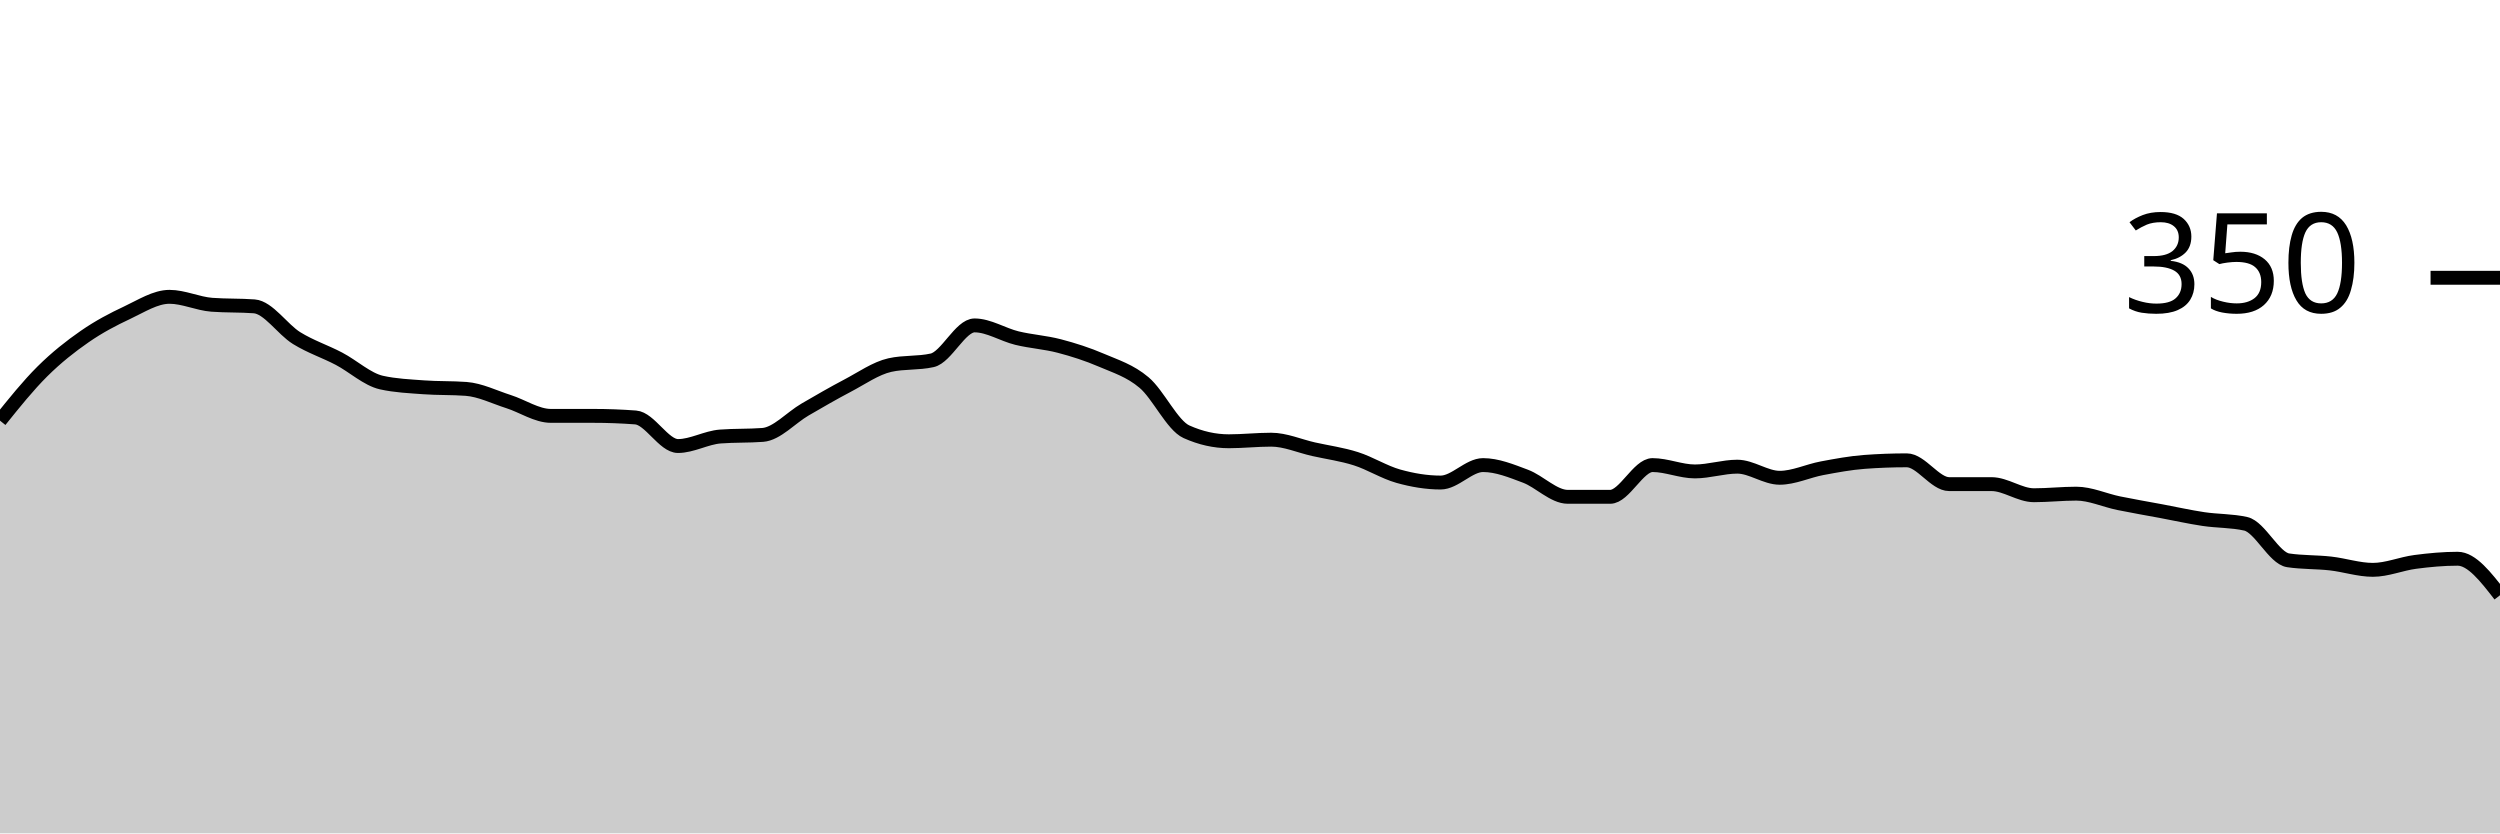
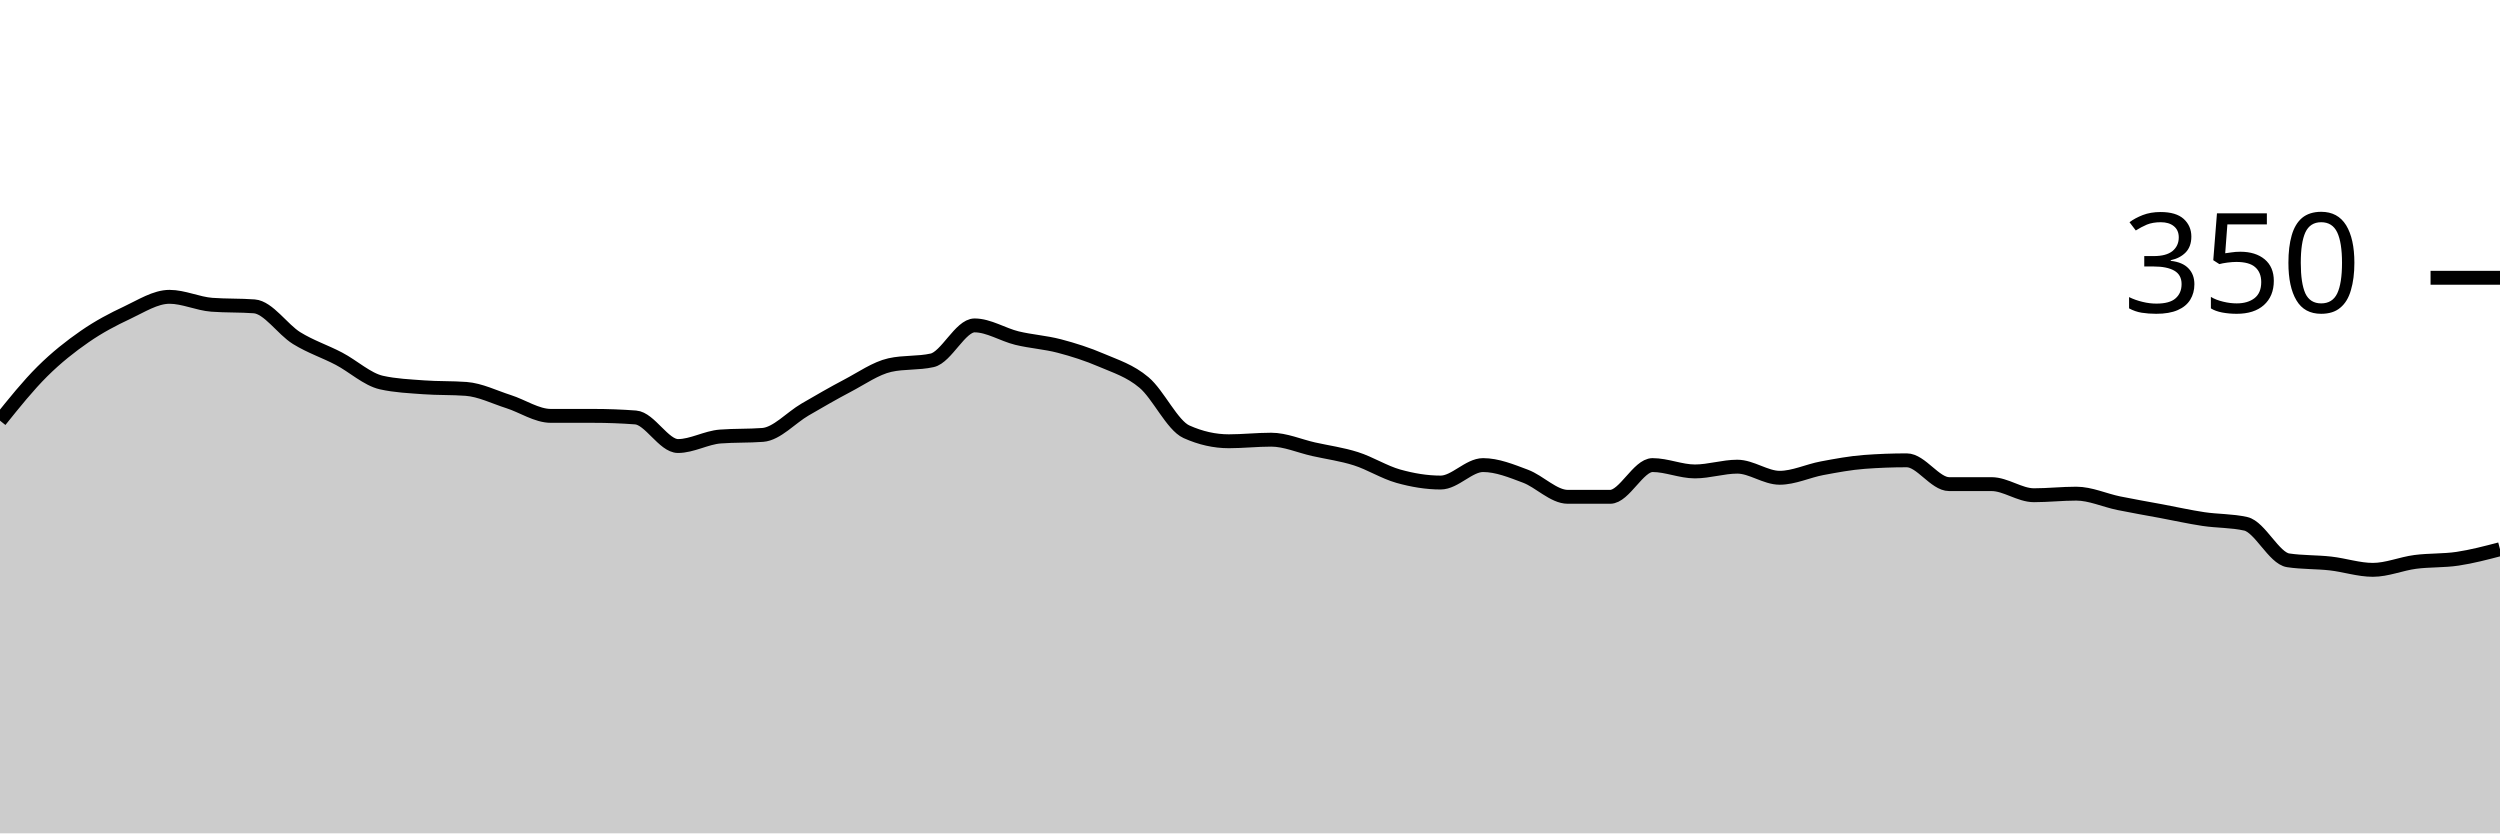
<svg xmlns="http://www.w3.org/2000/svg" viewBox="0 0 180 60">
  <g transform="translate(0,20)">
-     <path class="area" fill="rgba(0, 0, 0, 0.2)" d="M0,10.286C1.017,9.019,2.034,7.752,3.051,6.743C4.068,5.733,5.085,4.933,6.102,4.229C7.119,3.524,8.136,2.99,9.153,2.514C10.169,2.038,11.186,1.371,12.203,1.371C13.22,1.371,14.237,1.867,15.254,1.943C16.271,2.019,17.288,1.981,18.305,2.057C19.322,2.133,20.339,3.714,21.356,4.343C22.373,4.971,23.39,5.295,24.407,5.829C25.424,6.362,26.441,7.314,27.458,7.543C28.475,7.771,29.492,7.81,30.508,7.886C31.525,7.962,32.542,7.924,33.559,8C34.576,8.076,35.593,8.59,36.61,8.914C37.627,9.238,38.644,9.943,39.661,9.943C40.678,9.943,41.695,9.943,42.712,9.943C43.729,9.943,44.746,9.981,45.763,10.057C46.78,10.133,47.797,12.114,48.814,12.114C49.831,12.114,50.847,11.505,51.864,11.429C52.881,11.352,53.898,11.39,54.915,11.314C55.932,11.238,56.949,10.076,57.966,9.486C58.983,8.895,60,8.305,61.017,7.771C62.034,7.238,63.051,6.514,64.068,6.286C65.085,6.057,66.102,6.171,67.119,5.943C68.136,5.714,69.153,3.429,70.169,3.429C71.186,3.429,72.203,4.095,73.22,4.343C74.237,4.59,75.254,4.648,76.271,4.914C77.288,5.181,78.305,5.505,79.322,5.943C80.339,6.381,81.356,6.686,82.373,7.543C83.39,8.4,84.407,10.629,85.424,11.086C86.441,11.543,87.458,11.771,88.475,11.771C89.492,11.771,90.508,11.657,91.525,11.657C92.542,11.657,93.559,12.114,94.576,12.343C95.593,12.571,96.61,12.705,97.627,13.029C98.644,13.352,99.661,14,100.678,14.286C101.695,14.571,102.712,14.743,103.729,14.743C104.746,14.743,105.763,13.486,106.78,13.486C107.797,13.486,108.814,13.905,109.831,14.286C110.847,14.667,111.864,15.771,112.881,15.771C113.898,15.771,114.915,15.771,115.932,15.771C116.949,15.771,117.966,13.486,118.983,13.486C120,13.486,121.017,13.943,122.034,13.943C123.051,13.943,124.068,13.6,125.085,13.6C126.102,13.6,127.119,14.4,128.136,14.4C129.153,14.4,130.169,13.905,131.186,13.714C132.203,13.524,133.22,13.333,134.237,13.257C135.254,13.181,136.271,13.143,137.288,13.143C138.305,13.143,139.322,14.857,140.339,14.857C141.356,14.857,142.373,14.857,143.39,14.857C144.407,14.857,145.424,15.657,146.441,15.657C147.458,15.657,148.475,15.543,149.492,15.543C150.508,15.543,151.525,16.019,152.542,16.229C153.559,16.438,154.576,16.61,155.593,16.8C156.61,16.99,157.627,17.219,158.644,17.371C159.661,17.524,160.678,17.486,161.695,17.714C162.712,17.943,163.729,20.19,164.746,20.343C165.763,20.495,166.78,20.457,167.797,20.571C168.814,20.686,169.831,21.029,170.847,21.029C171.864,21.029,172.881,20.59,173.898,20.457C174.915,20.324,175.932,20.229,176.949,20.229C177.966,20.229,178.983,21.543,180,22.857L180,40C178.983,40,177.966,40,176.949,40C175.932,40,174.915,40,173.898,40C172.881,40,171.864,40,170.847,40C169.831,40,168.814,40,167.797,40C166.78,40,165.763,40,164.746,40C163.729,40,162.712,40,161.695,40C160.678,40,159.661,40,158.644,40C157.627,40,156.61,40,155.593,40C154.576,40,153.559,40,152.542,40C151.525,40,150.508,40,149.492,40C148.475,40,147.458,40,146.441,40C145.424,40,144.407,40,143.39,40C142.373,40,141.356,40,140.339,40C139.322,40,138.305,40,137.288,40C136.271,40,135.254,40,134.237,40C133.22,40,132.203,40,131.186,40C130.169,40,129.153,40,128.136,40C127.119,40,126.102,40,125.085,40C124.068,40,123.051,40,122.034,40C121.017,40,120,40,118.983,40C117.966,40,116.949,40,115.932,40C114.915,40,113.898,40,112.881,40C111.864,40,110.847,40,109.831,40C108.814,40,107.797,40,106.78,40C105.763,40,104.746,40,103.729,40C102.712,40,101.695,40,100.678,40C99.661,40,98.644,40,97.627,40C96.61,40,95.593,40,94.576,40C93.559,40,92.542,40,91.525,40C90.508,40,89.492,40,88.475,40C87.458,40,86.441,40,85.424,40C84.407,40,83.39,40,82.373,40C81.356,40,80.339,40,79.322,40C78.305,40,77.288,40,76.271,40C75.254,40,74.237,40,73.22,40C72.203,40,71.186,40,70.169,40C69.153,40,68.136,40,67.119,40C66.102,40,65.085,40,64.068,40C63.051,40,62.034,40,61.017,40C60,40,58.983,40,57.966,40C56.949,40,55.932,40,54.915,40C53.898,40,52.881,40,51.864,40C50.847,40,49.831,40,48.814,40C47.797,40,46.78,40,45.763,40C44.746,40,43.729,40,42.712,40C41.695,40,40.678,40,39.661,40C38.644,40,37.627,40,36.61,40C35.593,40,34.576,40,33.559,40C32.542,40,31.525,40,30.508,40C29.492,40,28.475,40,27.458,40C26.441,40,25.424,40,24.407,40C23.39,40,22.373,40,21.356,40C20.339,40,19.322,40,18.305,40C17.288,40,16.271,40,15.254,40C14.237,40,13.22,40,12.203,40C11.186,40,10.169,40,9.153,40C8.136,40,7.119,40,6.102,40C5.085,40,4.068,40,3.051,40C2.034,40,1.017,40,0,40Z" />
-     <path class="line" stroke="black" fill="none" d="M0,10.286C1.017,9.019,2.034,7.752,3.051,6.743C4.068,5.733,5.085,4.933,6.102,4.229C7.119,3.524,8.136,2.99,9.153,2.514C10.169,2.038,11.186,1.371,12.203,1.371C13.22,1.371,14.237,1.867,15.254,1.943C16.271,2.019,17.288,1.981,18.305,2.057C19.322,2.133,20.339,3.714,21.356,4.343C22.373,4.971,23.39,5.295,24.407,5.829C25.424,6.362,26.441,7.314,27.458,7.543C28.475,7.771,29.492,7.81,30.508,7.886C31.525,7.962,32.542,7.924,33.559,8C34.576,8.076,35.593,8.59,36.61,8.914C37.627,9.238,38.644,9.943,39.661,9.943C40.678,9.943,41.695,9.943,42.712,9.943C43.729,9.943,44.746,9.981,45.763,10.057C46.78,10.133,47.797,12.114,48.814,12.114C49.831,12.114,50.847,11.505,51.864,11.429C52.881,11.352,53.898,11.39,54.915,11.314C55.932,11.238,56.949,10.076,57.966,9.486C58.983,8.895,60,8.305,61.017,7.771C62.034,7.238,63.051,6.514,64.068,6.286C65.085,6.057,66.102,6.171,67.119,5.943C68.136,5.714,69.153,3.429,70.169,3.429C71.186,3.429,72.203,4.095,73.22,4.343C74.237,4.59,75.254,4.648,76.271,4.914C77.288,5.181,78.305,5.505,79.322,5.943C80.339,6.381,81.356,6.686,82.373,7.543C83.39,8.4,84.407,10.629,85.424,11.086C86.441,11.543,87.458,11.771,88.475,11.771C89.492,11.771,90.508,11.657,91.525,11.657C92.542,11.657,93.559,12.114,94.576,12.343C95.593,12.571,96.61,12.705,97.627,13.029C98.644,13.352,99.661,14,100.678,14.286C101.695,14.571,102.712,14.743,103.729,14.743C104.746,14.743,105.763,13.486,106.78,13.486C107.797,13.486,108.814,13.905,109.831,14.286C110.847,14.667,111.864,15.771,112.881,15.771C113.898,15.771,114.915,15.771,115.932,15.771C116.949,15.771,117.966,13.486,118.983,13.486C120,13.486,121.017,13.943,122.034,13.943C123.051,13.943,124.068,13.6,125.085,13.6C126.102,13.6,127.119,14.4,128.136,14.4C129.153,14.4,130.169,13.905,131.186,13.714C132.203,13.524,133.22,13.333,134.237,13.257C135.254,13.181,136.271,13.143,137.288,13.143C138.305,13.143,139.322,14.857,140.339,14.857C141.356,14.857,142.373,14.857,143.39,14.857C144.407,14.857,145.424,15.657,146.441,15.657C147.458,15.657,148.475,15.543,149.492,15.543C150.508,15.543,151.525,16.019,152.542,16.229C153.559,16.438,154.576,16.61,155.593,16.8C156.61,16.99,157.627,17.219,158.644,17.371C159.661,17.524,160.678,17.486,161.695,17.714C162.712,17.943,163.729,20.19,164.746,20.343C165.763,20.495,166.78,20.457,167.797,20.571C168.814,20.686,169.831,21.029,170.847,21.029C171.864,21.029,172.881,20.59,173.898,20.457C174.915,20.324,175.932,20.229,176.949,20.229C177.966,20.229,178.983,21.543,180,22.857" />
+     <path class="area" fill="rgba(0, 0, 0, 0.2)" d="M0,10.286C1.017,9.019,2.034,7.752,3.051,6.743C4.068,5.733,5.085,4.933,6.102,4.229C7.119,3.524,8.136,2.99,9.153,2.514C10.169,2.038,11.186,1.371,12.203,1.371C13.22,1.371,14.237,1.867,15.254,1.943C16.271,2.019,17.288,1.981,18.305,2.057C19.322,2.133,20.339,3.714,21.356,4.343C22.373,4.971,23.39,5.295,24.407,5.829C25.424,6.362,26.441,7.314,27.458,7.543C28.475,7.771,29.492,7.81,30.508,7.886C31.525,7.962,32.542,7.924,33.559,8C34.576,8.076,35.593,8.59,36.61,8.914C37.627,9.238,38.644,9.943,39.661,9.943C40.678,9.943,41.695,9.943,42.712,9.943C43.729,9.943,44.746,9.981,45.763,10.057C46.78,10.133,47.797,12.114,48.814,12.114C49.831,12.114,50.847,11.505,51.864,11.429C52.881,11.352,53.898,11.39,54.915,11.314C55.932,11.238,56.949,10.076,57.966,9.486C58.983,8.895,60,8.305,61.017,7.771C62.034,7.238,63.051,6.514,64.068,6.286C65.085,6.057,66.102,6.171,67.119,5.943C68.136,5.714,69.153,3.429,70.169,3.429C71.186,3.429,72.203,4.095,73.22,4.343C74.237,4.59,75.254,4.648,76.271,4.914C77.288,5.181,78.305,5.505,79.322,5.943C80.339,6.381,81.356,6.686,82.373,7.543C83.39,8.4,84.407,10.629,85.424,11.086C86.441,11.543,87.458,11.771,88.475,11.771C89.492,11.771,90.508,11.657,91.525,11.657C92.542,11.657,93.559,12.114,94.576,12.343C95.593,12.571,96.61,12.705,97.627,13.029C98.644,13.352,99.661,14,100.678,14.286C101.695,14.571,102.712,14.743,103.729,14.743C104.746,14.743,105.763,13.486,106.78,13.486C107.797,13.486,108.814,13.905,109.831,14.286C110.847,14.667,111.864,15.771,112.881,15.771C113.898,15.771,114.915,15.771,115.932,15.771C116.949,15.771,117.966,13.486,118.983,13.486C120,13.486,121.017,13.943,122.034,13.943C123.051,13.943,124.068,13.6,125.085,13.6C126.102,13.6,127.119,14.4,128.136,14.4C129.153,14.4,130.169,13.905,131.186,13.714C132.203,13.524,133.22,13.333,134.237,13.257C135.254,13.181,136.271,13.143,137.288,13.143C138.305,13.143,139.322,14.857,140.339,14.857C141.356,14.857,142.373,14.857,143.39,14.857C144.407,14.857,145.424,15.657,146.441,15.657C147.458,15.657,148.475,15.543,149.492,15.543C150.508,15.543,151.525,16.019,152.542,16.229C153.559,16.438,154.576,16.61,155.593,16.8C156.61,16.99,157.627,17.219,158.644,17.371C159.661,17.524,160.678,17.486,161.695,17.714C162.712,17.943,163.729,20.19,164.746,20.343C165.763,20.495,166.78,20.457,167.797,20.571C168.814,20.686,169.831,21.029,170.847,21.029C171.864,21.029,172.881,20.59,173.898,20.457C174.915,20.324,175.932,20.381,176.949,20.229C177.966,20.076,178.983,19.81,180,19.543L180,40C178.983,40,177.966,40,176.949,40C175.932,40,174.915,40,173.898,40C172.881,40,171.864,40,170.847,40C169.831,40,168.814,40,167.797,40C166.78,40,165.763,40,164.746,40C163.729,40,162.712,40,161.695,40C160.678,40,159.661,40,158.644,40C157.627,40,156.61,40,155.593,40C154.576,40,153.559,40,152.542,40C151.525,40,150.508,40,149.492,40C148.475,40,147.458,40,146.441,40C145.424,40,144.407,40,143.39,40C142.373,40,141.356,40,140.339,40C139.322,40,138.305,40,137.288,40C136.271,40,135.254,40,134.237,40C133.22,40,132.203,40,131.186,40C130.169,40,129.153,40,128.136,40C127.119,40,126.102,40,125.085,40C124.068,40,123.051,40,122.034,40C121.017,40,120,40,118.983,40C117.966,40,116.949,40,115.932,40C114.915,40,113.898,40,112.881,40C111.864,40,110.847,40,109.831,40C108.814,40,107.797,40,106.78,40C105.763,40,104.746,40,103.729,40C102.712,40,101.695,40,100.678,40C99.661,40,98.644,40,97.627,40C96.61,40,95.593,40,94.576,40C93.559,40,92.542,40,91.525,40C90.508,40,89.492,40,88.475,40C87.458,40,86.441,40,85.424,40C84.407,40,83.39,40,82.373,40C81.356,40,80.339,40,79.322,40C78.305,40,77.288,40,76.271,40C75.254,40,74.237,40,73.22,40C72.203,40,71.186,40,70.169,40C69.153,40,68.136,40,67.119,40C66.102,40,65.085,40,64.068,40C63.051,40,62.034,40,61.017,40C60,40,58.983,40,57.966,40C56.949,40,55.932,40,54.915,40C53.898,40,52.881,40,51.864,40C50.847,40,49.831,40,48.814,40C47.797,40,46.78,40,45.763,40C44.746,40,43.729,40,42.712,40C41.695,40,40.678,40,39.661,40C38.644,40,37.627,40,36.61,40C35.593,40,34.576,40,33.559,40C32.542,40,31.525,40,30.508,40C29.492,40,28.475,40,27.458,40C26.441,40,25.424,40,24.407,40C23.39,40,22.373,40,21.356,40C20.339,40,19.322,40,18.305,40C17.288,40,16.271,40,15.254,40C14.237,40,13.22,40,12.203,40C11.186,40,10.169,40,9.153,40C8.136,40,7.119,40,6.102,40C5.085,40,4.068,40,3.051,40C2.034,40,1.017,40,0,40Z" />
+     <path class="line" stroke="black" fill="none" d="M0,10.286C1.017,9.019,2.034,7.752,3.051,6.743C4.068,5.733,5.085,4.933,6.102,4.229C7.119,3.524,8.136,2.99,9.153,2.514C10.169,2.038,11.186,1.371,12.203,1.371C13.22,1.371,14.237,1.867,15.254,1.943C16.271,2.019,17.288,1.981,18.305,2.057C19.322,2.133,20.339,3.714,21.356,4.343C22.373,4.971,23.39,5.295,24.407,5.829C25.424,6.362,26.441,7.314,27.458,7.543C28.475,7.771,29.492,7.81,30.508,7.886C31.525,7.962,32.542,7.924,33.559,8C34.576,8.076,35.593,8.59,36.61,8.914C37.627,9.238,38.644,9.943,39.661,9.943C40.678,9.943,41.695,9.943,42.712,9.943C43.729,9.943,44.746,9.981,45.763,10.057C46.78,10.133,47.797,12.114,48.814,12.114C49.831,12.114,50.847,11.505,51.864,11.429C52.881,11.352,53.898,11.39,54.915,11.314C55.932,11.238,56.949,10.076,57.966,9.486C58.983,8.895,60,8.305,61.017,7.771C62.034,7.238,63.051,6.514,64.068,6.286C65.085,6.057,66.102,6.171,67.119,5.943C68.136,5.714,69.153,3.429,70.169,3.429C71.186,3.429,72.203,4.095,73.22,4.343C74.237,4.59,75.254,4.648,76.271,4.914C77.288,5.181,78.305,5.505,79.322,5.943C80.339,6.381,81.356,6.686,82.373,7.543C83.39,8.4,84.407,10.629,85.424,11.086C86.441,11.543,87.458,11.771,88.475,11.771C89.492,11.771,90.508,11.657,91.525,11.657C92.542,11.657,93.559,12.114,94.576,12.343C95.593,12.571,96.61,12.705,97.627,13.029C98.644,13.352,99.661,14,100.678,14.286C101.695,14.571,102.712,14.743,103.729,14.743C104.746,14.743,105.763,13.486,106.78,13.486C107.797,13.486,108.814,13.905,109.831,14.286C110.847,14.667,111.864,15.771,112.881,15.771C113.898,15.771,114.915,15.771,115.932,15.771C116.949,15.771,117.966,13.486,118.983,13.486C120,13.486,121.017,13.943,122.034,13.943C123.051,13.943,124.068,13.6,125.085,13.6C126.102,13.6,127.119,14.4,128.136,14.4C129.153,14.4,130.169,13.905,131.186,13.714C132.203,13.524,133.22,13.333,134.237,13.257C135.254,13.181,136.271,13.143,137.288,13.143C138.305,13.143,139.322,14.857,140.339,14.857C141.356,14.857,142.373,14.857,143.39,14.857C144.407,14.857,145.424,15.657,146.441,15.657C147.458,15.657,148.475,15.543,149.492,15.543C150.508,15.543,151.525,16.019,152.542,16.229C153.559,16.438,154.576,16.61,155.593,16.8C156.61,16.99,157.627,17.219,158.644,17.371C159.661,17.524,160.678,17.486,161.695,17.714C162.712,17.943,163.729,20.19,164.746,20.343C165.763,20.495,166.78,20.457,167.797,20.571C168.814,20.686,169.831,21.029,170.847,21.029C171.864,21.029,172.881,20.59,173.898,20.457C174.915,20.324,175.932,20.381,176.949,20.229C177.966,20.076,178.983,19.81,180,19.543" />
    <path class="axis-ceiling" stroke-width="1" stroke="black" fill="none" d="M175,0L180,0" />
    <text class="axis-ceiling-label" font-family="sans-serif" text-anchor="end" font-size="10px" x="170" y="2.5">350</text>
  </g>
</svg>
